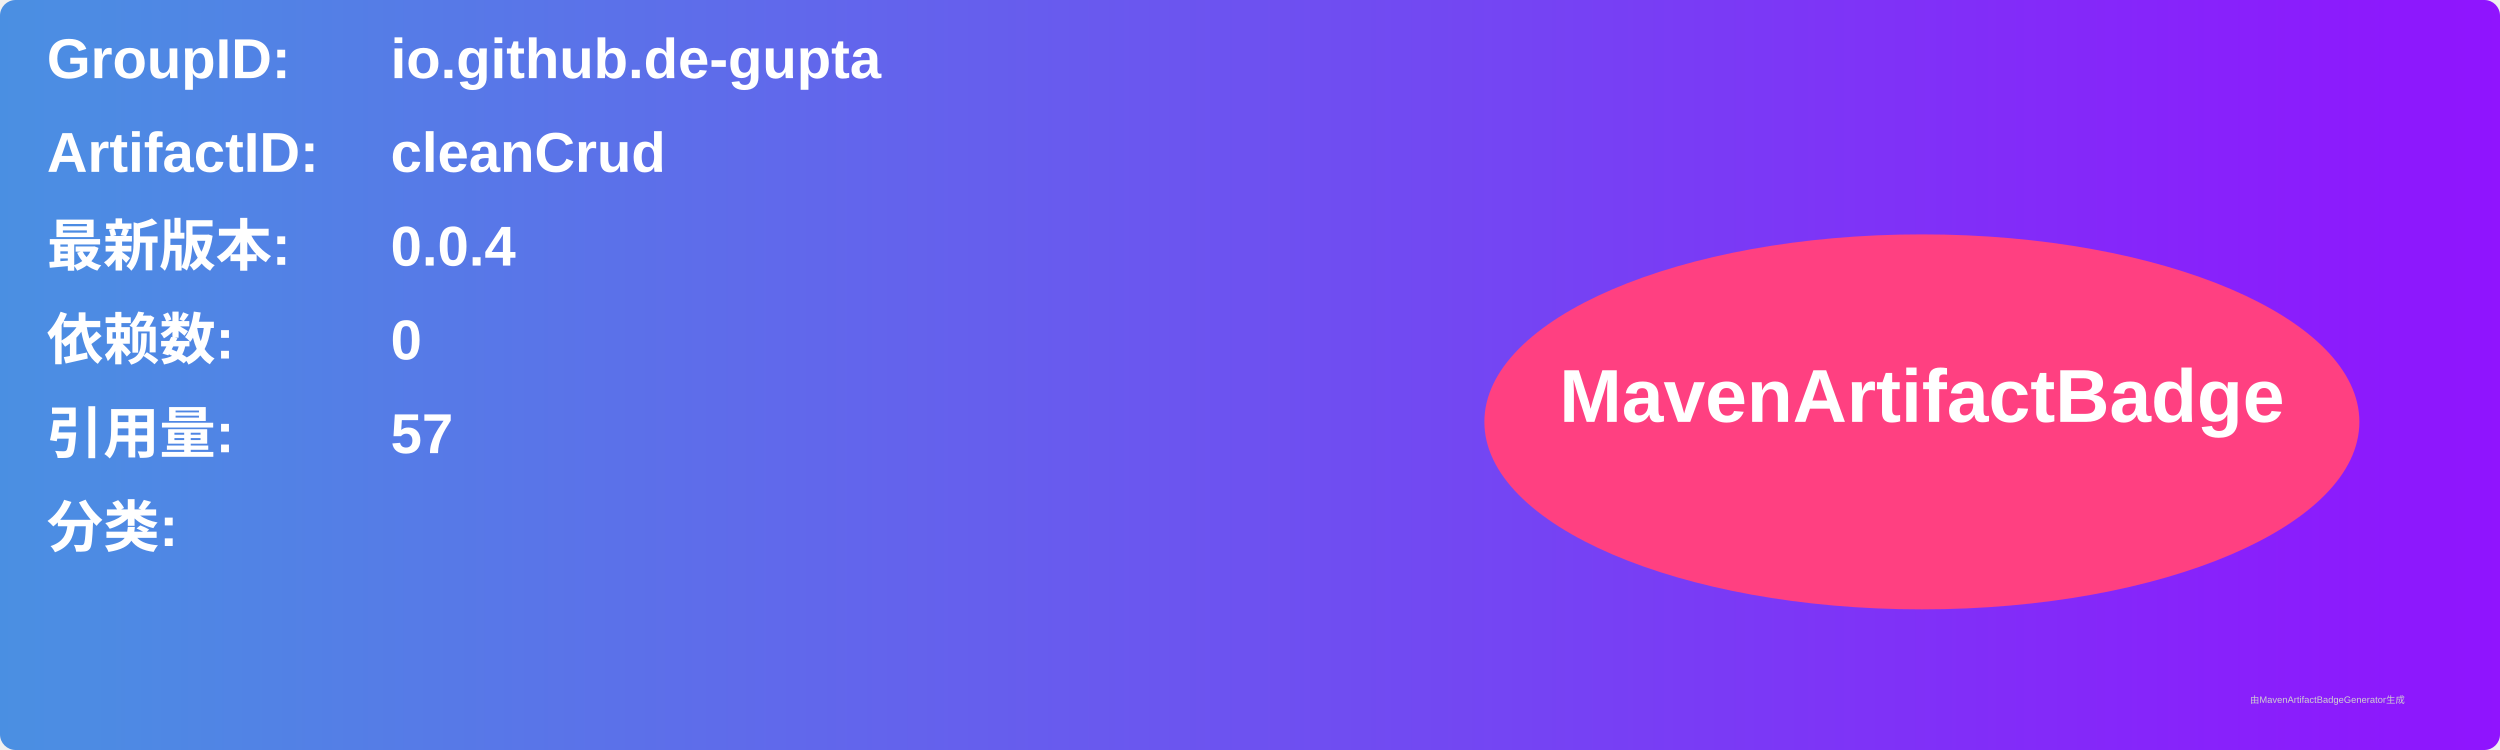
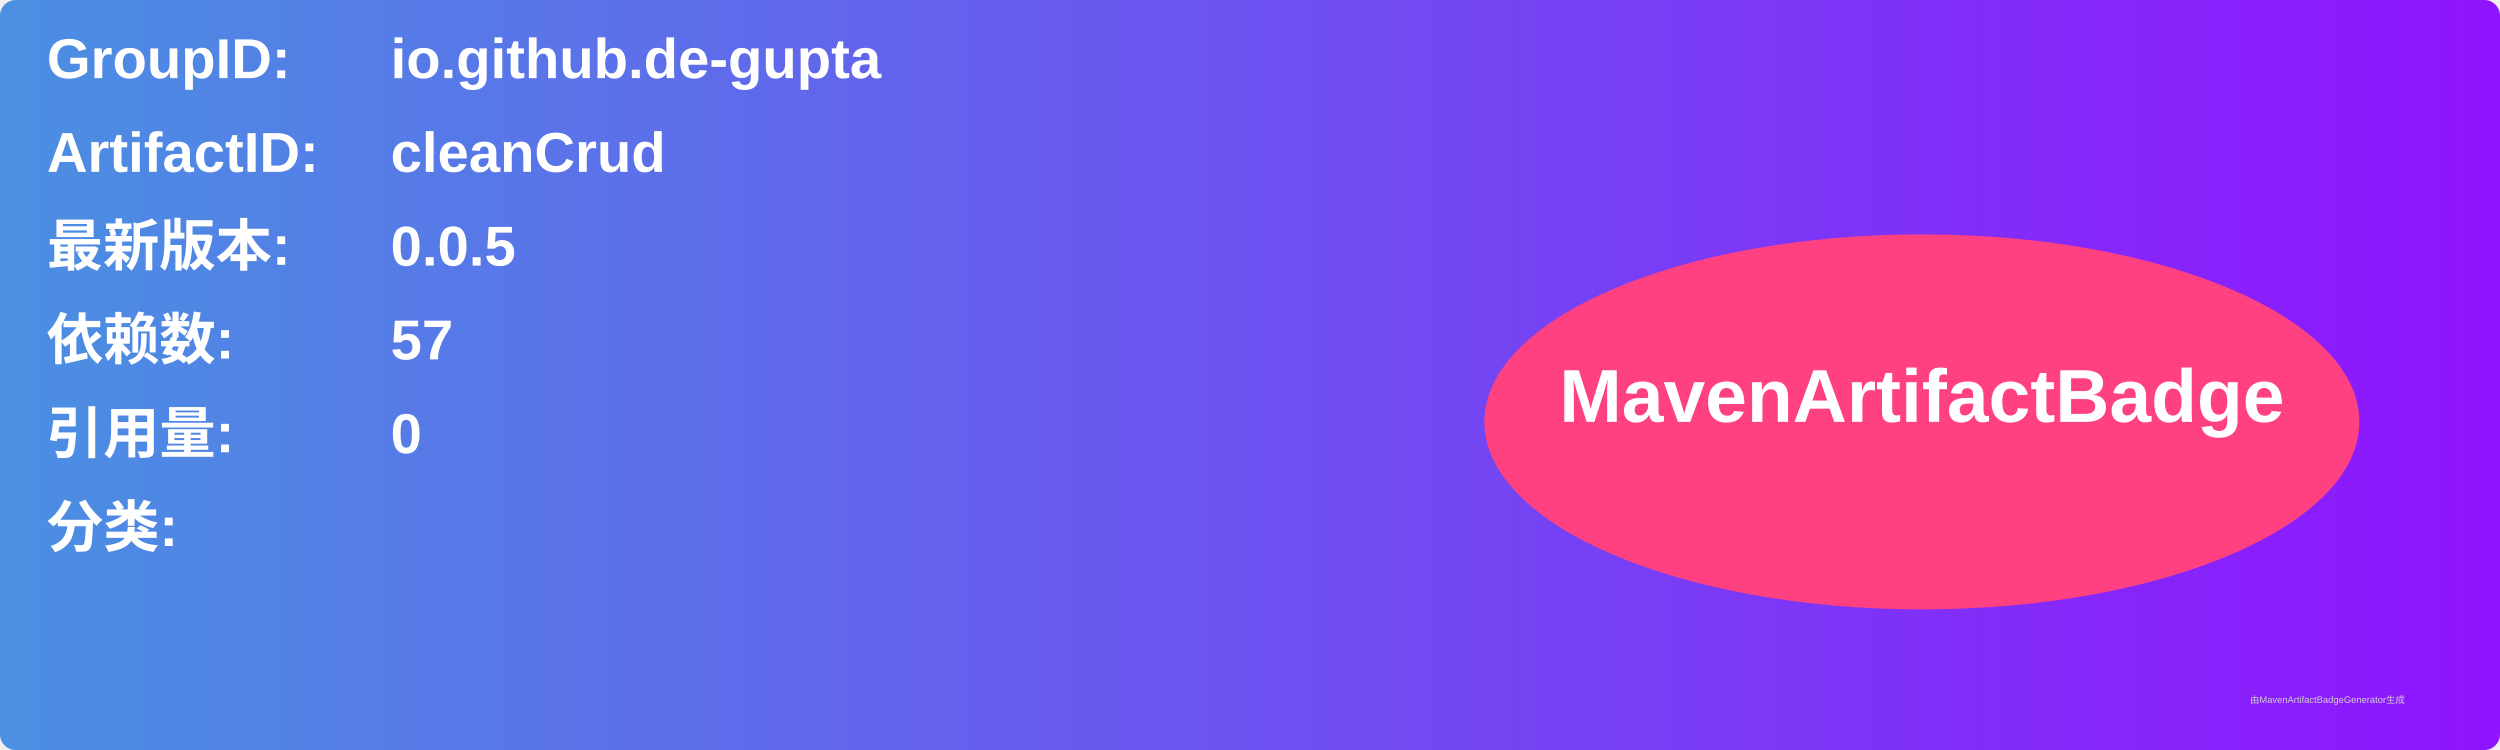
<svg xmlns="http://www.w3.org/2000/svg" width="800" height="240" viewBox="0 0 800 240">
  <linearGradient id="grad" x1="0%" y1="0%" x2="100%" y2="0%">
    <stop offset="0%" stop-color="#4a90e2" />
    <stop offset="100%" stop-color="#9013fe" />
  </linearGradient>
  <rect width="100%" height="100%" rx="5" ry="5" fill="url(#grad)" />
  <g transform="translate(15, 15)">
    <text x="0" y="10" font-family="Arial" font-size="18" fill="white" font-weight="bold" width="260">GroupID:</text>
    <text x="110" y="10" font-family="Arial" font-size="18" fill="white" font-weight="bold" width="460">io.github.de-gupta</text>
    <text x="0" y="40" font-family="Arial" font-size="18" fill="white" font-weight="bold" width="260">ArtifactID:</text>
    <text x="110" y="40" font-family="Arial" font-size="18" fill="white" font-weight="bold" width="460">cleanCrud</text>
    <text x="0" y="70" font-family="Arial" font-size="18" fill="white" font-weight="bold">最新版本:</text>
    <text x="110" y="70" font-family="Arial" font-size="18" fill="white" font-weight="bold">
-       <tspan font-weight="bold">0.0.4</tspan>
+       <tspan font-weight="bold">0.0.5</tspan>
    </text>
    <text x="0" y="100" font-family="Arial" font-size="18" fill="white" font-weight="bold">依赖数: </text>
    <text x="110" y="100" font-family="Arial" font-size="18" fill="white">
-       <tspan font-weight="bold">0</tspan>
+       <tspan font-weight="bold">57</tspan>
    </text>
    <text x="0" y="130" font-family="Arial" font-size="18" fill="white" font-weight="bold">引用量: </text>
    <text x="110" y="130" font-family="Arial" font-size="18" fill="white">
-       <tspan font-weight="bold">57</tspan>
+       <tspan font-weight="bold">0</tspan>
    </text>
    <text x="0" y="160" font-family="Arial" font-size="18" fill="white" font-weight="bold">分类:</text>
    <text x="10" y="190" font-family="Arial" font-size="10" fill="white">
      <tspan font-weight="bold" />
    </text>
    <ellipse cx="600" cy="120" rx="140" ry="60" fill="#ff4081" />
    <text x="600" y="120" text-anchor="middle" font-family="Arial" font-size="24" fill="white" font-weight="bold">MavenArtifactBadge</text>
  </g>
  <text x="720" y="225" font-family="Arial" font-size="3" fill="#d0d0d0">由MavenArtifactBadgeGenerator生成</text>
</svg>
